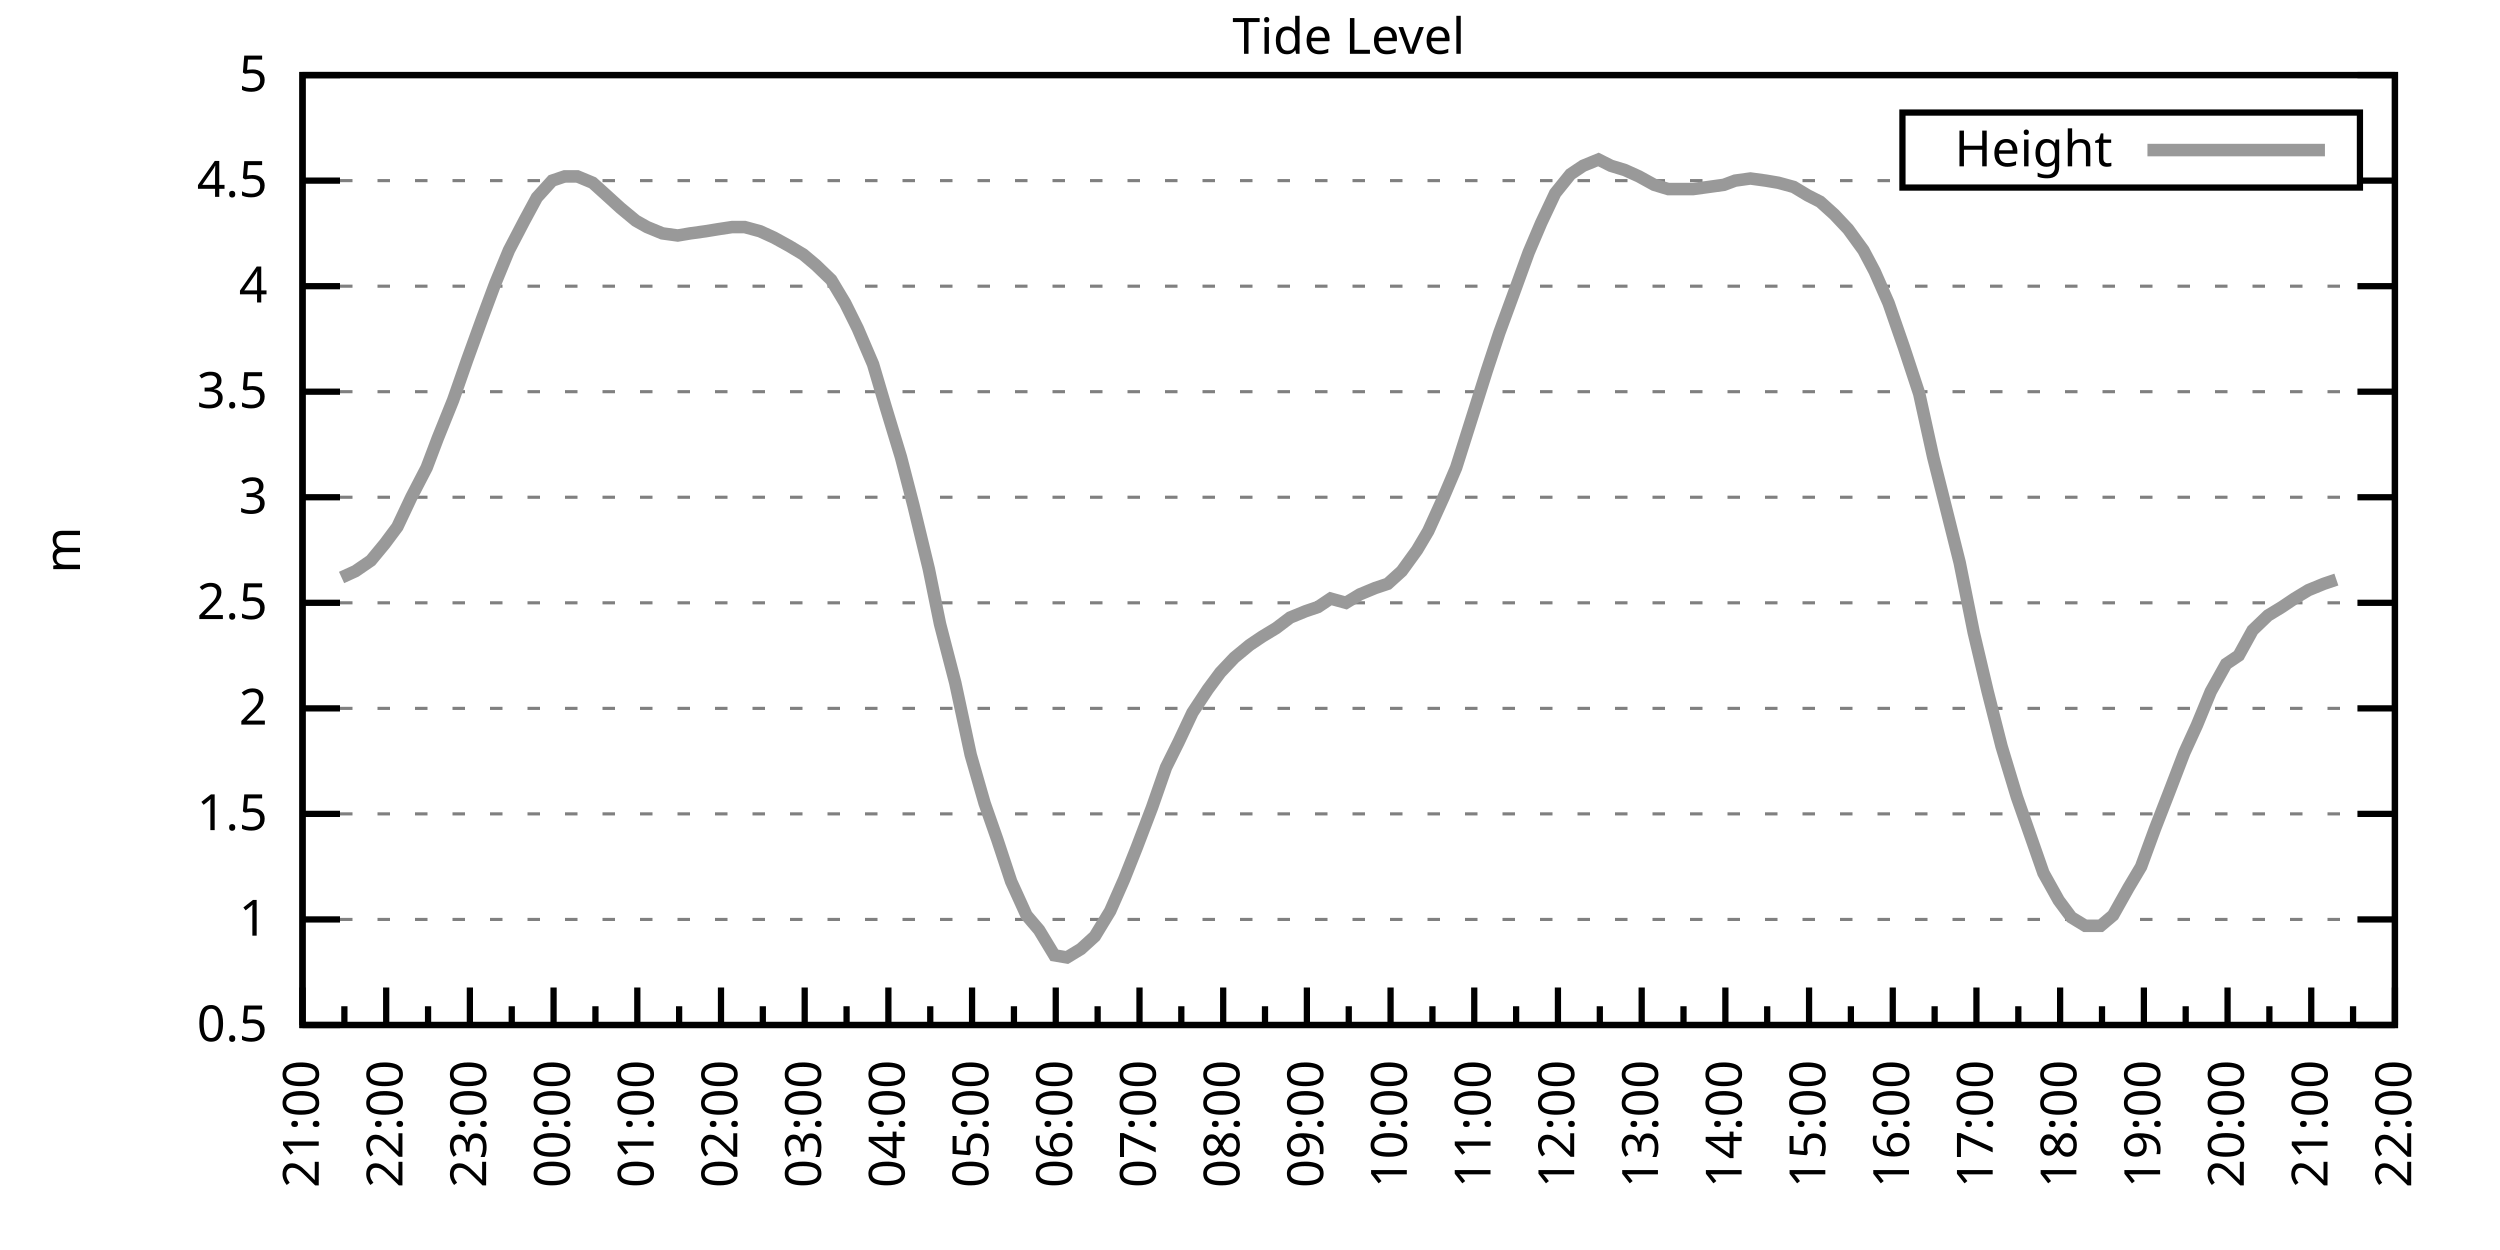
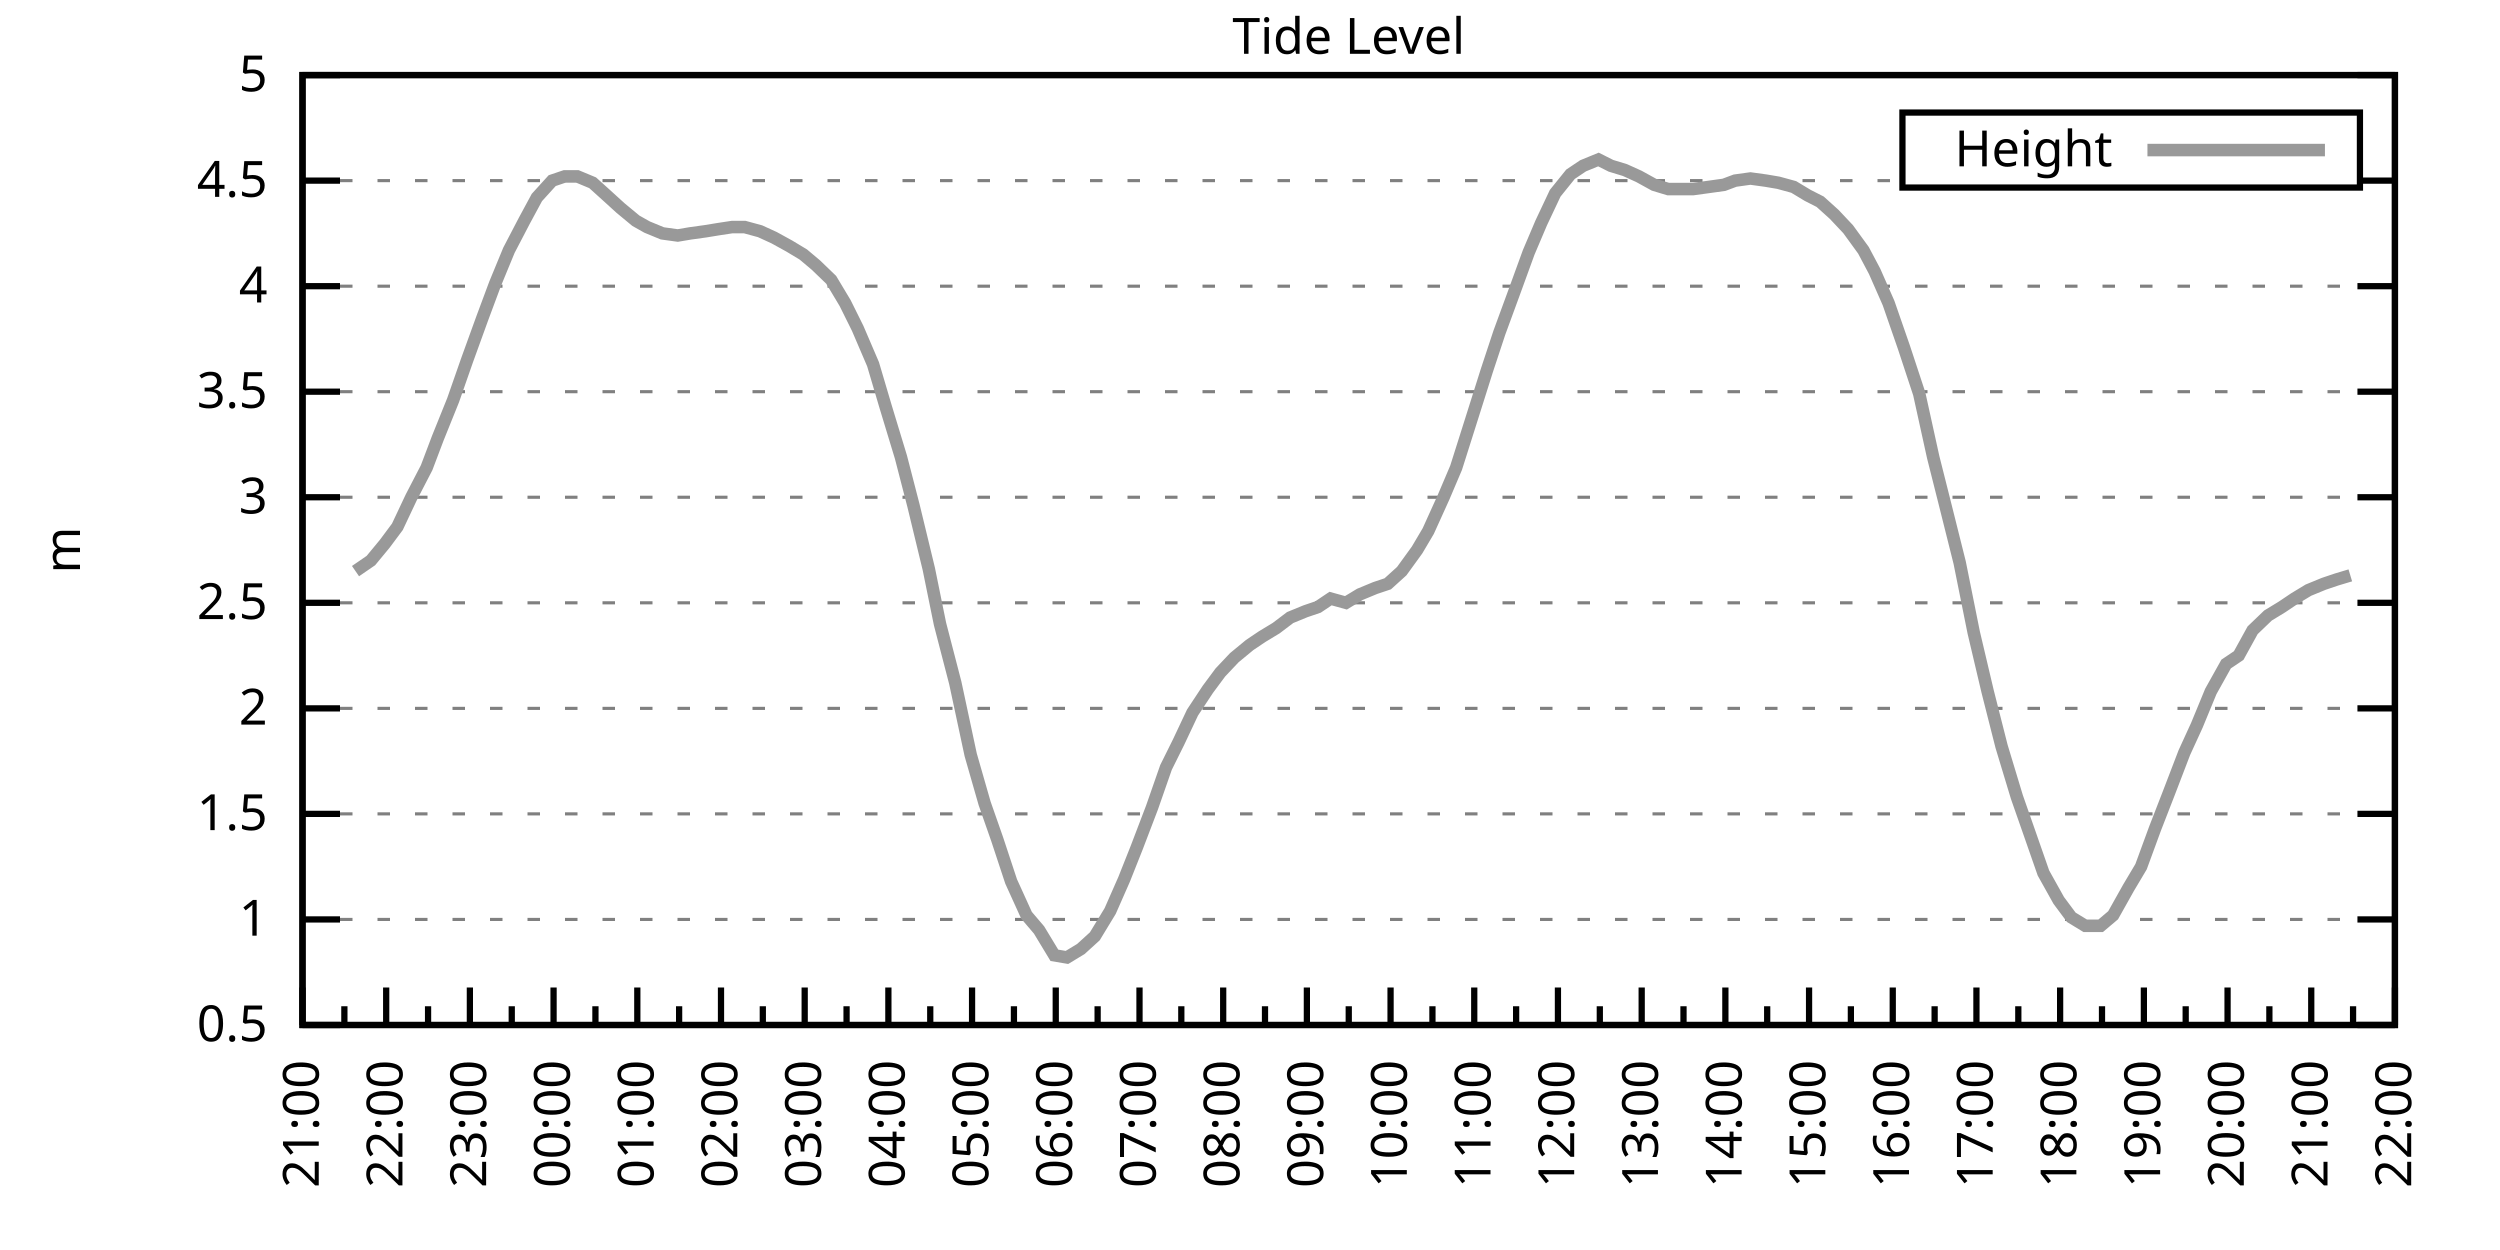
<svg xmlns="http://www.w3.org/2000/svg" xmlns:xlink="http://www.w3.org/1999/xlink" width="400" height="200" viewBox="0 0 400 200">
  <g id="gnuplot_canvas">
    <rect x="0" y="0" width="400" height="200" fill="none" />
    <defs>
      <circle id="gpDot" r="0.5" stroke-width="0.5" stroke="currentColor" />
      <path id="gpPt0" stroke-width="0.333" stroke="currentColor" d="M-1,0 h2 M0,-1 v2" />
      <path id="gpPt1" stroke-width="0.333" stroke="currentColor" d="M-1,-1 L1,1 M1,-1 L-1,1" />
      <path id="gpPt2" stroke-width="0.333" stroke="currentColor" d="M-1,0 L1,0 M0,-1 L0,1 M-1,-1 L1,1 M-1,1 L1,-1" />
      <rect id="gpPt3" stroke-width="0.333" stroke="currentColor" x="-1" y="-1" width="2" height="2" />
      <rect id="gpPt4" stroke-width="0.333" stroke="currentColor" fill="currentColor" x="-1" y="-1" width="2" height="2" />
      <circle id="gpPt5" stroke-width="0.333" stroke="currentColor" cx="0" cy="0" r="1" />
      <use xlink:href="#gpPt5" id="gpPt6" fill="currentColor" stroke="none" />
      <path id="gpPt7" stroke-width="0.333" stroke="currentColor" d="M0,-1.33 L-1.33,0.67 L1.33,0.67 z" />
      <use xlink:href="#gpPt7" id="gpPt8" fill="currentColor" stroke="none" />
      <use xlink:href="#gpPt7" id="gpPt9" stroke="currentColor" transform="rotate(180)" />
      <use xlink:href="#gpPt9" id="gpPt10" fill="currentColor" stroke="none" />
      <use xlink:href="#gpPt3" id="gpPt11" stroke="currentColor" transform="rotate(45)" />
      <use xlink:href="#gpPt11" id="gpPt12" fill="currentColor" stroke="none" />
      <path id="gpPt13" stroke-width="0.333" stroke="currentColor" d="M0,1.330 L1.265,0.411 L0.782,-1.067 L-0.782,-1.076 L-1.265,0.411 z" />
      <use xlink:href="#gpPt13" id="gpPt14" fill="currentColor" stroke="none" />
      <filter id="textbox" filterUnits="objectBoundingBox" x="0" y="0" height="1" width="1">
        <feFlood flood-color="white" flood-opacity="1" result="bgnd" />
        <feComposite in="SourceGraphic" in2="bgnd" operator="atop" />
      </filter>
      <filter id="greybox" filterUnits="objectBoundingBox" x="0" y="0" height="1" width="1">
        <feFlood flood-color="lightgrey" flood-opacity="1" result="grey" />
        <feComposite in="SourceGraphic" in2="grey" operator="atop" />
      </filter>
    </defs>
    <g fill="none" color="white" stroke="currentColor" stroke-width="1.00" stroke-linecap="butt" stroke-linejoin="miter">
</g>
    <g fill="none" color="black" stroke="currentColor" stroke-width="1.00" stroke-linecap="butt" stroke-linejoin="miter">
      <g stroke="none" shape-rendering="crispEdges">
        <polygon fill="rgb(255, 255, 255)" points="48.40,164.00 383.18,164.00 383.18,12.02 48.40,12.02 " />
      </g>
    </g>
    <g fill="none" color="black" stroke="currentColor" stroke-width="1.00" stroke-linecap="butt" stroke-linejoin="miter">
</g>
    <g fill="none" color="black" stroke="black" stroke-width="0.50" stroke-linecap="butt" stroke-linejoin="miter">
</g>
    <g fill="none" color="gray" stroke="currentColor" stroke-width="0.50" stroke-linecap="butt" stroke-linejoin="miter">
      <path stroke="gray" stroke-dasharray="2,4" class="gridline" d="M48.40,164.00 L383.19,164.00  " />
    </g>
    <g fill="none" color="gray" stroke="gray" stroke-width="1.00" stroke-linecap="butt" stroke-linejoin="miter">
</g>
    <g fill="none" color="black" stroke="currentColor" stroke-width="1.00" stroke-linecap="butt" stroke-linejoin="miter">
      <path stroke="black" d="M48.40,164.00 L54.40,164.00 M383.19,164.00 L377.19,164.00  " />
      <g transform="translate(42.80,166.60)" stroke="none" fill="black" font-family="Sans" font-size="8.00" text-anchor="end">
        <text>
          <tspan font-family="Sans"> 0.5</tspan>
        </text>
      </g>
    </g>
    <g fill="none" color="black" stroke="currentColor" stroke-width="1.00" stroke-linecap="butt" stroke-linejoin="miter">
</g>
    <g fill="none" color="black" stroke="black" stroke-width="0.50" stroke-linecap="butt" stroke-linejoin="miter">
</g>
    <g fill="none" color="gray" stroke="currentColor" stroke-width="0.50" stroke-linecap="butt" stroke-linejoin="miter">
      <path stroke="gray" stroke-dasharray="2,4" class="gridline" d="M48.40,147.11 L383.19,147.11  " />
    </g>
    <g fill="none" color="gray" stroke="gray" stroke-width="1.00" stroke-linecap="butt" stroke-linejoin="miter">
</g>
    <g fill="none" color="black" stroke="currentColor" stroke-width="1.00" stroke-linecap="butt" stroke-linejoin="miter">
      <path stroke="black" d="M48.40,147.11 L54.40,147.11 M383.19,147.11 L377.19,147.11  " />
      <g transform="translate(42.80,149.71)" stroke="none" fill="black" font-family="Sans" font-size="8.00" text-anchor="end">
        <text>
          <tspan font-family="Sans"> 1</tspan>
        </text>
      </g>
    </g>
    <g fill="none" color="black" stroke="currentColor" stroke-width="1.00" stroke-linecap="butt" stroke-linejoin="miter">
</g>
    <g fill="none" color="black" stroke="black" stroke-width="0.50" stroke-linecap="butt" stroke-linejoin="miter">
</g>
    <g fill="none" color="gray" stroke="currentColor" stroke-width="0.50" stroke-linecap="butt" stroke-linejoin="miter">
      <path stroke="gray" stroke-dasharray="2,4" class="gridline" d="M48.40,130.22 L383.19,130.22  " />
    </g>
    <g fill="none" color="gray" stroke="gray" stroke-width="1.00" stroke-linecap="butt" stroke-linejoin="miter">
</g>
    <g fill="none" color="black" stroke="currentColor" stroke-width="1.00" stroke-linecap="butt" stroke-linejoin="miter">
      <path stroke="black" d="M48.40,130.22 L54.40,130.22 M383.19,130.22 L377.19,130.22  " />
      <g transform="translate(42.80,132.82)" stroke="none" fill="black" font-family="Sans" font-size="8.00" text-anchor="end">
        <text>
          <tspan font-family="Sans"> 1.5</tspan>
        </text>
      </g>
    </g>
    <g fill="none" color="black" stroke="currentColor" stroke-width="1.00" stroke-linecap="butt" stroke-linejoin="miter">
</g>
    <g fill="none" color="black" stroke="black" stroke-width="0.50" stroke-linecap="butt" stroke-linejoin="miter">
</g>
    <g fill="none" color="gray" stroke="currentColor" stroke-width="0.50" stroke-linecap="butt" stroke-linejoin="miter">
      <path stroke="gray" stroke-dasharray="2,4" class="gridline" d="M48.40,113.34 L383.19,113.34  " />
    </g>
    <g fill="none" color="gray" stroke="gray" stroke-width="1.00" stroke-linecap="butt" stroke-linejoin="miter">
</g>
    <g fill="none" color="black" stroke="currentColor" stroke-width="1.00" stroke-linecap="butt" stroke-linejoin="miter">
      <path stroke="black" d="M48.40,113.34 L54.40,113.34 M383.19,113.34 L377.19,113.34  " />
      <g transform="translate(42.80,115.94)" stroke="none" fill="black" font-family="Sans" font-size="8.00" text-anchor="end">
        <text>
          <tspan font-family="Sans"> 2</tspan>
        </text>
      </g>
    </g>
    <g fill="none" color="black" stroke="currentColor" stroke-width="1.00" stroke-linecap="butt" stroke-linejoin="miter">
</g>
    <g fill="none" color="black" stroke="black" stroke-width="0.50" stroke-linecap="butt" stroke-linejoin="miter">
</g>
    <g fill="none" color="gray" stroke="currentColor" stroke-width="0.50" stroke-linecap="butt" stroke-linejoin="miter">
      <path stroke="gray" stroke-dasharray="2,4" class="gridline" d="M48.40,96.45 L383.19,96.45  " />
    </g>
    <g fill="none" color="gray" stroke="gray" stroke-width="1.00" stroke-linecap="butt" stroke-linejoin="miter">
</g>
    <g fill="none" color="black" stroke="currentColor" stroke-width="1.00" stroke-linecap="butt" stroke-linejoin="miter">
      <path stroke="black" d="M48.40,96.45 L54.40,96.45 M383.19,96.45 L377.19,96.45  " />
      <g transform="translate(42.80,99.05)" stroke="none" fill="black" font-family="Sans" font-size="8.00" text-anchor="end">
        <text>
          <tspan font-family="Sans"> 2.5</tspan>
        </text>
      </g>
    </g>
    <g fill="none" color="black" stroke="currentColor" stroke-width="1.00" stroke-linecap="butt" stroke-linejoin="miter">
</g>
    <g fill="none" color="black" stroke="black" stroke-width="0.50" stroke-linecap="butt" stroke-linejoin="miter">
</g>
    <g fill="none" color="gray" stroke="currentColor" stroke-width="0.50" stroke-linecap="butt" stroke-linejoin="miter">
      <path stroke="gray" stroke-dasharray="2,4" class="gridline" d="M48.40,79.56 L383.19,79.56  " />
    </g>
    <g fill="none" color="gray" stroke="gray" stroke-width="1.00" stroke-linecap="butt" stroke-linejoin="miter">
</g>
    <g fill="none" color="black" stroke="currentColor" stroke-width="1.00" stroke-linecap="butt" stroke-linejoin="miter">
      <path stroke="black" d="M48.40,79.56 L54.40,79.56 M383.19,79.56 L377.19,79.56  " />
      <g transform="translate(42.80,82.16)" stroke="none" fill="black" font-family="Sans" font-size="8.00" text-anchor="end">
        <text>
          <tspan font-family="Sans"> 3</tspan>
        </text>
      </g>
    </g>
    <g fill="none" color="black" stroke="currentColor" stroke-width="1.00" stroke-linecap="butt" stroke-linejoin="miter">
</g>
    <g fill="none" color="black" stroke="black" stroke-width="0.50" stroke-linecap="butt" stroke-linejoin="miter">
</g>
    <g fill="none" color="gray" stroke="currentColor" stroke-width="0.50" stroke-linecap="butt" stroke-linejoin="miter">
      <path stroke="gray" stroke-dasharray="2,4" class="gridline" d="M48.40,62.67 L383.19,62.67  " />
    </g>
    <g fill="none" color="gray" stroke="gray" stroke-width="1.00" stroke-linecap="butt" stroke-linejoin="miter">
</g>
    <g fill="none" color="black" stroke="currentColor" stroke-width="1.00" stroke-linecap="butt" stroke-linejoin="miter">
      <path stroke="black" d="M48.40,62.67 L54.40,62.67 M383.19,62.67 L377.19,62.67  " />
      <g transform="translate(42.80,65.27)" stroke="none" fill="black" font-family="Sans" font-size="8.00" text-anchor="end">
        <text>
          <tspan font-family="Sans"> 3.5</tspan>
        </text>
      </g>
    </g>
    <g fill="none" color="black" stroke="currentColor" stroke-width="1.00" stroke-linecap="butt" stroke-linejoin="miter">
</g>
    <g fill="none" color="black" stroke="black" stroke-width="0.50" stroke-linecap="butt" stroke-linejoin="miter">
</g>
    <g fill="none" color="gray" stroke="currentColor" stroke-width="0.50" stroke-linecap="butt" stroke-linejoin="miter">
      <path stroke="gray" stroke-dasharray="2,4" class="gridline" d="M48.40,45.79 L383.19,45.79  " />
    </g>
    <g fill="none" color="gray" stroke="gray" stroke-width="1.00" stroke-linecap="butt" stroke-linejoin="miter">
</g>
    <g fill="none" color="black" stroke="currentColor" stroke-width="1.00" stroke-linecap="butt" stroke-linejoin="miter">
      <path stroke="black" d="M48.40,45.79 L54.40,45.79 M383.19,45.79 L377.19,45.79  " />
      <g transform="translate(42.80,48.39)" stroke="none" fill="black" font-family="Sans" font-size="8.00" text-anchor="end">
        <text>
          <tspan font-family="Sans"> 4</tspan>
        </text>
      </g>
    </g>
    <g fill="none" color="black" stroke="currentColor" stroke-width="1.00" stroke-linecap="butt" stroke-linejoin="miter">
</g>
    <g fill="none" color="black" stroke="black" stroke-width="0.50" stroke-linecap="butt" stroke-linejoin="miter">
</g>
    <g fill="none" color="gray" stroke="currentColor" stroke-width="0.50" stroke-linecap="butt" stroke-linejoin="miter">
      <path stroke="gray" stroke-dasharray="2,4" class="gridline" d="M48.40,28.90 L304.39,28.90 M377.59,28.90 L383.19,28.90  " />
    </g>
    <g fill="none" color="gray" stroke="gray" stroke-width="1.00" stroke-linecap="butt" stroke-linejoin="miter">
</g>
    <g fill="none" color="black" stroke="currentColor" stroke-width="1.00" stroke-linecap="butt" stroke-linejoin="miter">
      <path stroke="black" d="M48.40,28.90 L54.40,28.90 M383.19,28.90 L377.19,28.90  " />
      <g transform="translate(42.80,31.50)" stroke="none" fill="black" font-family="Sans" font-size="8.00" text-anchor="end">
        <text>
          <tspan font-family="Sans"> 4.5</tspan>
        </text>
      </g>
    </g>
    <g fill="none" color="black" stroke="currentColor" stroke-width="1.00" stroke-linecap="butt" stroke-linejoin="miter">
</g>
    <g fill="none" color="black" stroke="black" stroke-width="0.50" stroke-linecap="butt" stroke-linejoin="miter">
</g>
    <g fill="none" color="gray" stroke="currentColor" stroke-width="0.50" stroke-linecap="butt" stroke-linejoin="miter">
      <path stroke="gray" stroke-dasharray="2,4" class="gridline" d="M48.40,12.01 L383.19,12.01  " />
    </g>
    <g fill="none" color="gray" stroke="gray" stroke-width="1.00" stroke-linecap="butt" stroke-linejoin="miter">
</g>
    <g fill="none" color="black" stroke="currentColor" stroke-width="1.00" stroke-linecap="butt" stroke-linejoin="miter">
      <path stroke="black" d="M48.40,12.01 L54.40,12.01 M383.19,12.01 L377.19,12.01  " />
      <g transform="translate(42.80,14.61)" stroke="none" fill="black" font-family="Sans" font-size="8.00" text-anchor="end">
        <text>
          <tspan font-family="Sans"> 5</tspan>
        </text>
      </g>
    </g>
    <g fill="none" color="black" stroke="currentColor" stroke-width="1.00" stroke-linecap="butt" stroke-linejoin="miter">
      <path stroke="black" d="M48.40,164.00 L48.40,158.00  " />
      <g transform="translate(51.00,169.60) rotate(270)" stroke="none" fill="black" font-family="Sans" font-size="8.00" text-anchor="end">
        <text>
          <tspan font-family="Sans">21:00</tspan>
        </text>
      </g>
    </g>
    <g fill="none" color="black" stroke="currentColor" stroke-width="1.00" stroke-linecap="butt" stroke-linejoin="miter">
      <path stroke="black" d="M55.10,164.00 L55.10,161.00 M61.79,164.00 L61.79,158.00  " />
      <g transform="translate(64.39,169.60) rotate(270)" stroke="none" fill="black" font-family="Sans" font-size="8.00" text-anchor="end">
        <text>
          <tspan font-family="Sans">22:00</tspan>
        </text>
      </g>
    </g>
    <g fill="none" color="black" stroke="currentColor" stroke-width="1.00" stroke-linecap="butt" stroke-linejoin="miter">
      <path stroke="black" d="M68.49,164.00 L68.49,161.00 M75.18,164.00 L75.18,158.00  " />
      <g transform="translate(77.78,169.60) rotate(270)" stroke="none" fill="black" font-family="Sans" font-size="8.00" text-anchor="end">
        <text>
          <tspan font-family="Sans">23:00</tspan>
        </text>
      </g>
    </g>
    <g fill="none" color="black" stroke="currentColor" stroke-width="1.00" stroke-linecap="butt" stroke-linejoin="miter">
      <path stroke="black" d="M81.88,164.00 L81.88,161.00 M88.57,164.00 L88.57,158.00  " />
      <g transform="translate(91.17,169.60) rotate(270)" stroke="none" fill="black" font-family="Sans" font-size="8.00" text-anchor="end">
        <text>
          <tspan font-family="Sans">00:00</tspan>
        </text>
      </g>
    </g>
    <g fill="none" color="black" stroke="currentColor" stroke-width="1.00" stroke-linecap="butt" stroke-linejoin="miter">
      <path stroke="black" d="M95.27,164.00 L95.27,161.00 M101.97,164.00 L101.97,158.00  " />
      <g transform="translate(104.57,169.60) rotate(270)" stroke="none" fill="black" font-family="Sans" font-size="8.00" text-anchor="end">
        <text>
          <tspan font-family="Sans">01:00</tspan>
        </text>
      </g>
    </g>
    <g fill="none" color="black" stroke="currentColor" stroke-width="1.00" stroke-linecap="butt" stroke-linejoin="miter">
      <path stroke="black" d="M108.66,164.00 L108.66,161.00 M115.36,164.00 L115.36,158.00  " />
      <g transform="translate(117.96,169.60) rotate(270)" stroke="none" fill="black" font-family="Sans" font-size="8.00" text-anchor="end">
        <text>
          <tspan font-family="Sans">02:00</tspan>
        </text>
      </g>
    </g>
    <g fill="none" color="black" stroke="currentColor" stroke-width="1.00" stroke-linecap="butt" stroke-linejoin="miter">
      <path stroke="black" d="M122.05,164.00 L122.05,161.00 M128.75,164.00 L128.75,158.00  " />
      <g transform="translate(131.35,169.60) rotate(270)" stroke="none" fill="black" font-family="Sans" font-size="8.00" text-anchor="end">
        <text>
          <tspan font-family="Sans">03:00</tspan>
        </text>
      </g>
    </g>
    <g fill="none" color="black" stroke="currentColor" stroke-width="1.00" stroke-linecap="butt" stroke-linejoin="miter">
      <path stroke="black" d="M135.45,164.00 L135.45,161.00 M142.14,164.00 L142.14,158.00  " />
      <g transform="translate(144.74,169.60) rotate(270)" stroke="none" fill="black" font-family="Sans" font-size="8.00" text-anchor="end">
        <text>
          <tspan font-family="Sans">04:00</tspan>
        </text>
      </g>
    </g>
    <g fill="none" color="black" stroke="currentColor" stroke-width="1.00" stroke-linecap="butt" stroke-linejoin="miter">
      <path stroke="black" d="M148.84,164.00 L148.84,161.00 M155.53,164.00 L155.53,158.00  " />
      <g transform="translate(158.13,169.60) rotate(270)" stroke="none" fill="black" font-family="Sans" font-size="8.00" text-anchor="end">
        <text>
          <tspan font-family="Sans">05:00</tspan>
        </text>
      </g>
    </g>
    <g fill="none" color="black" stroke="currentColor" stroke-width="1.00" stroke-linecap="butt" stroke-linejoin="miter">
      <path stroke="black" d="M162.23,164.00 L162.23,161.00 M168.92,164.00 L168.92,158.00  " />
      <g transform="translate(171.52,169.60) rotate(270)" stroke="none" fill="black" font-family="Sans" font-size="8.00" text-anchor="end">
        <text>
          <tspan font-family="Sans">06:00</tspan>
        </text>
      </g>
    </g>
    <g fill="none" color="black" stroke="currentColor" stroke-width="1.00" stroke-linecap="butt" stroke-linejoin="miter">
      <path stroke="black" d="M175.62,164.00 L175.62,161.00 M182.32,164.00 L182.32,158.00  " />
      <g transform="translate(184.92,169.60) rotate(270)" stroke="none" fill="black" font-family="Sans" font-size="8.00" text-anchor="end">
        <text>
          <tspan font-family="Sans">07:00</tspan>
        </text>
      </g>
    </g>
    <g fill="none" color="black" stroke="currentColor" stroke-width="1.00" stroke-linecap="butt" stroke-linejoin="miter">
      <path stroke="black" d="M189.01,164.00 L189.01,161.00 M195.71,164.00 L195.71,158.00  " />
      <g transform="translate(198.31,169.60) rotate(270)" stroke="none" fill="black" font-family="Sans" font-size="8.00" text-anchor="end">
        <text>
          <tspan font-family="Sans">08:00</tspan>
        </text>
      </g>
    </g>
    <g fill="none" color="black" stroke="currentColor" stroke-width="1.00" stroke-linecap="butt" stroke-linejoin="miter">
      <path stroke="black" d="M202.40,164.00 L202.40,161.00 M209.10,164.00 L209.10,158.00  " />
      <g transform="translate(211.70,169.60) rotate(270)" stroke="none" fill="black" font-family="Sans" font-size="8.00" text-anchor="end">
        <text>
          <tspan font-family="Sans">09:00</tspan>
        </text>
      </g>
    </g>
    <g fill="none" color="black" stroke="currentColor" stroke-width="1.00" stroke-linecap="butt" stroke-linejoin="miter">
      <path stroke="black" d="M215.80,164.00 L215.80,161.00 M222.49,164.00 L222.49,158.00  " />
      <g transform="translate(225.09,169.60) rotate(270)" stroke="none" fill="black" font-family="Sans" font-size="8.00" text-anchor="end">
        <text>
          <tspan font-family="Sans">10:00</tspan>
        </text>
      </g>
    </g>
    <g fill="none" color="black" stroke="currentColor" stroke-width="1.00" stroke-linecap="butt" stroke-linejoin="miter">
      <path stroke="black" d="M229.19,164.00 L229.19,161.00 M235.88,164.00 L235.88,158.00  " />
      <g transform="translate(238.48,169.60) rotate(270)" stroke="none" fill="black" font-family="Sans" font-size="8.00" text-anchor="end">
        <text>
          <tspan font-family="Sans">11:00</tspan>
        </text>
      </g>
    </g>
    <g fill="none" color="black" stroke="currentColor" stroke-width="1.00" stroke-linecap="butt" stroke-linejoin="miter">
      <path stroke="black" d="M242.58,164.00 L242.58,161.00 M249.27,164.00 L249.27,158.00  " />
      <g transform="translate(251.87,169.60) rotate(270)" stroke="none" fill="black" font-family="Sans" font-size="8.00" text-anchor="end">
        <text>
          <tspan font-family="Sans">12:00</tspan>
        </text>
      </g>
    </g>
    <g fill="none" color="black" stroke="currentColor" stroke-width="1.00" stroke-linecap="butt" stroke-linejoin="miter">
      <path stroke="black" d="M255.97,164.00 L255.97,161.00 M262.67,164.00 L262.67,158.00  " />
      <g transform="translate(265.27,169.60) rotate(270)" stroke="none" fill="black" font-family="Sans" font-size="8.00" text-anchor="end">
        <text>
          <tspan font-family="Sans">13:00</tspan>
        </text>
      </g>
    </g>
    <g fill="none" color="black" stroke="currentColor" stroke-width="1.00" stroke-linecap="butt" stroke-linejoin="miter">
      <path stroke="black" d="M269.36,164.00 L269.36,161.00 M276.06,164.00 L276.06,158.00  " />
      <g transform="translate(278.66,169.60) rotate(270)" stroke="none" fill="black" font-family="Sans" font-size="8.00" text-anchor="end">
        <text>
          <tspan font-family="Sans">14:00</tspan>
        </text>
      </g>
    </g>
    <g fill="none" color="black" stroke="currentColor" stroke-width="1.00" stroke-linecap="butt" stroke-linejoin="miter">
      <path stroke="black" d="M282.75,164.00 L282.75,161.00 M289.45,164.00 L289.45,158.00  " />
      <g transform="translate(292.05,169.60) rotate(270)" stroke="none" fill="black" font-family="Sans" font-size="8.00" text-anchor="end">
        <text>
          <tspan font-family="Sans">15:00</tspan>
        </text>
      </g>
    </g>
    <g fill="none" color="black" stroke="currentColor" stroke-width="1.00" stroke-linecap="butt" stroke-linejoin="miter">
      <path stroke="black" d="M296.14,164.00 L296.14,161.00 M302.84,164.00 L302.84,158.00  " />
      <g transform="translate(305.44,169.60) rotate(270)" stroke="none" fill="black" font-family="Sans" font-size="8.00" text-anchor="end">
        <text>
          <tspan font-family="Sans">16:00</tspan>
        </text>
      </g>
    </g>
    <g fill="none" color="black" stroke="currentColor" stroke-width="1.00" stroke-linecap="butt" stroke-linejoin="miter">
      <path stroke="black" d="M309.54,164.00 L309.54,161.00 M316.23,164.00 L316.23,158.00  " />
      <g transform="translate(318.83,169.60) rotate(270)" stroke="none" fill="black" font-family="Sans" font-size="8.00" text-anchor="end">
        <text>
          <tspan font-family="Sans">17:00</tspan>
        </text>
      </g>
    </g>
    <g fill="none" color="black" stroke="currentColor" stroke-width="1.00" stroke-linecap="butt" stroke-linejoin="miter">
      <path stroke="black" d="M322.93,164.00 L322.93,161.00 M329.62,164.00 L329.62,158.00  " />
      <g transform="translate(332.22,169.60) rotate(270)" stroke="none" fill="black" font-family="Sans" font-size="8.00" text-anchor="end">
        <text>
          <tspan font-family="Sans">18:00</tspan>
        </text>
      </g>
    </g>
    <g fill="none" color="black" stroke="currentColor" stroke-width="1.00" stroke-linecap="butt" stroke-linejoin="miter">
      <path stroke="black" d="M336.32,164.00 L336.32,161.00 M343.02,164.00 L343.02,158.00  " />
      <g transform="translate(345.62,169.60) rotate(270)" stroke="none" fill="black" font-family="Sans" font-size="8.00" text-anchor="end">
        <text>
          <tspan font-family="Sans">19:00</tspan>
        </text>
      </g>
    </g>
    <g fill="none" color="black" stroke="currentColor" stroke-width="1.00" stroke-linecap="butt" stroke-linejoin="miter">
      <path stroke="black" d="M349.71,164.00 L349.71,161.00 M356.41,164.00 L356.41,158.00  " />
      <g transform="translate(359.01,169.60) rotate(270)" stroke="none" fill="black" font-family="Sans" font-size="8.00" text-anchor="end">
        <text>
          <tspan font-family="Sans">20:00</tspan>
        </text>
      </g>
    </g>
    <g fill="none" color="black" stroke="currentColor" stroke-width="1.00" stroke-linecap="butt" stroke-linejoin="miter">
      <path stroke="black" d="M363.10,164.00 L363.10,161.00 M369.80,164.00 L369.80,158.00  " />
      <g transform="translate(372.40,169.60) rotate(270)" stroke="none" fill="black" font-family="Sans" font-size="8.00" text-anchor="end">
        <text>
          <tspan font-family="Sans">21:00</tspan>
        </text>
      </g>
    </g>
    <g fill="none" color="black" stroke="currentColor" stroke-width="1.00" stroke-linecap="butt" stroke-linejoin="miter">
      <path stroke="black" d="M376.49,164.00 L376.49,161.00 M383.19,164.00 L383.19,158.00  " />
      <g transform="translate(385.79,169.60) rotate(270)" stroke="none" fill="black" font-family="Sans" font-size="8.00" text-anchor="end">
        <text>
          <tspan font-family="Sans">22:00</tspan>
        </text>
      </g>
    </g>
    <g fill="none" color="black" stroke="currentColor" stroke-width="1.00" stroke-linecap="butt" stroke-linejoin="miter">
</g>
    <g fill="none" color="black" stroke="currentColor" stroke-width="1.00" stroke-linecap="butt" stroke-linejoin="miter">
      <path stroke="black" d="M48.40,12.01 L48.40,164.00 L383.19,164.00 L383.19,12.01 L48.40,12.01 Z  " />
    </g>
    <g fill="none" color="black" stroke="currentColor" stroke-width="1.00" stroke-linecap="butt" stroke-linejoin="miter">
      <g transform="translate(12.80,88.01) rotate(270)" stroke="none" fill="black" font-family="Sans" font-size="8.00" text-anchor="middle">
        <text>
          <tspan font-family="Sans">m</tspan>
        </text>
      </g>
    </g>
    <g fill="none" color="black" stroke="currentColor" stroke-width="1.00" stroke-linecap="butt" stroke-linejoin="miter">
</g>
    <g fill="none" color="black" stroke="currentColor" stroke-width="1.00" stroke-linecap="butt" stroke-linejoin="miter">
      <path stroke="black" d="M304.39,30.01 L304.39,18.01 L377.59,18.01 L377.59,30.01 L304.39,30.01 Z  " />
    </g>
    <g id="Tide_level_plot_1">
      <g fill="none" color="white" stroke="black" stroke-width="2.00" stroke-linecap="butt" stroke-linejoin="miter">
</g>
      <g fill="none" color="black" stroke="currentColor" stroke-width="2.00" stroke-linecap="butt" stroke-linejoin="miter">
        <g transform="translate(337.99,26.61)" stroke="none" fill="black" font-family="Sans" font-size="8.00" text-anchor="end">
          <text>
            <tspan font-family="Sans">Height</tspan>
          </text>
        </g>
      </g>
      <g fill="none" color="black" stroke="currentColor" stroke-width="2.00" stroke-linecap="butt" stroke-linejoin="miter">
-         <path stroke="rgb(153, 153, 153)" d="M343.59,24.01 L371.99,24.01 M54.65,92.40 L56.88,91.38 L59.34,89.69 L61.57,86.99 L63.58,84.29 L65.81,79.56   L68.26,74.83 L70.05,70.10 L72.50,64.02 L74.74,57.61 L77.19,50.85 L79.20,45.45 L81.43,40.04 L83.89,35.32   L85.90,31.60 L88.35,28.90 L90.36,28.22 L92.37,28.22 L94.82,29.24 L97.06,31.26 L99.29,33.29 L101.74,35.32   L103.53,36.33 L105.98,37.34 L108.44,37.68 L110.45,37.34 L112.90,37.00 L114.91,36.67 L117.14,36.33 L119.15,36.33   L121.61,37.00 L123.84,38.02 L126.29,39.37 L128.53,40.72 L130.54,42.41 L132.99,44.77 L135.22,48.49 L137.23,52.54   L139.69,58.28 L141.69,65.04 L144.15,73.14 L146.16,80.91 L148.61,91.04 L150.40,99.83 L152.85,109.28 L155.31,120.77   L157.54,128.54 L159.55,134.28 L161.78,141.03 L164.24,146.44 L166.25,148.80 L168.70,152.85 L170.71,153.19 L172.94,151.84   L175.17,149.81 L177.63,145.76 L179.86,140.69 L181.87,135.63 L184.32,129.21 L186.56,122.79 L188.57,118.74 L190.80,114.01   L193.25,110.30 L195.26,107.59 L197.49,105.23 L199.95,103.20 L201.96,101.85 L204.19,100.50 L206.42,98.81 L208.88,97.80   L210.88,97.12 L212.89,95.77 L215.35,96.45 L217.58,95.10 L220.04,94.08 L222.04,93.41 L224.28,91.38 L226.73,88.00   L228.52,84.97 L230.97,79.56 L232.98,74.83 L235.44,67.06 L237.89,59.30 L239.90,53.22 L242.13,47.14 L244.59,40.38   L246.60,35.65 L248.83,30.92 L251.28,27.88 L253.29,26.53 L255.75,25.52 L257.76,26.53 L259.99,27.21 L262.22,28.22   L264.67,29.57 L266.91,30.25 L268.92,30.25 L270.92,30.25 L273.38,29.91 L275.83,29.57 L277.62,28.90 L280.07,28.56   L282.53,28.90 L284.54,29.24 L286.99,29.91 L289.23,31.26 L291.23,32.28 L293.47,34.30 L295.70,36.67 L298.15,40.04   L299.94,43.42 L302.17,48.49 L304.63,55.58 L307.08,63.01 L309.31,73.14 L311.10,80.24 L313.55,90.03 L315.79,101.18   L318.02,110.63 L320.25,119.42 L322.70,127.52 L324.71,133.26 L326.95,139.68 L329.40,144.07 L331.41,146.77 L333.64,148.13   L336.10,148.13 L338.10,146.44 L340.56,142.05 L342.57,138.67 L344.80,132.59 L347.03,126.85 L349.49,120.43 L351.50,116.04   L353.73,110.63 L356.18,106.24 L358.19,104.89 L360.42,100.84 L362.88,98.48 L365.11,97.12 L367.12,95.77 L369.35,94.42   L371.81,93.41 L373.82,92.73  " />
+         <path stroke="rgb(153, 153, 153)" d="M343.59,24.01 L371.99,24.01 M56.88,91.38 L59.34,89.69 L61.57,86.99 L63.58,84.29 L65.81,79.56 L68.26,74.83   L70.05,70.10 L72.50,64.02 L74.74,57.61 L77.19,50.85 L79.20,45.45 L81.43,40.04 L83.89,35.32 L85.90,31.60   L88.35,28.90 L90.36,28.22 L92.37,28.22 L94.82,29.24 L97.06,31.26 L99.29,33.29 L101.74,35.32 L103.53,36.33   L105.98,37.34 L108.44,37.68 L110.45,37.34 L112.90,37.00 L114.91,36.67 L117.14,36.33 L119.15,36.33 L121.61,37.00   L123.84,38.02 L126.29,39.37 L128.53,40.72 L130.54,42.41 L132.99,44.77 L135.22,48.49 L137.23,52.54 L139.69,58.28   L141.69,65.04 L144.15,73.14 L146.16,80.91 L148.61,91.04 L150.40,99.83 L152.85,109.28 L155.31,120.77 L157.54,128.54   L159.55,134.28 L161.78,141.03 L164.24,146.44 L166.25,148.80 L168.70,152.85 L170.71,153.19 L172.94,151.84 L175.17,149.81   L177.63,145.76 L179.86,140.69 L181.87,135.63 L184.32,129.21 L186.56,122.79 L188.57,118.74 L190.80,114.01 L193.25,110.30   L195.26,107.59 L197.49,105.23 L199.95,103.20 L201.96,101.85 L204.19,100.50 L206.42,98.81 L208.88,97.80 L210.88,97.12   L212.89,95.77 L215.35,96.45 L217.58,95.10 L220.04,94.08 L222.04,93.41 L224.28,91.38 L226.73,88.00 L228.52,84.97   L230.97,79.56 L232.98,74.83 L235.44,67.06 L237.89,59.30 L239.90,53.22 L242.13,47.14 L244.59,40.38 L246.60,35.65   L248.83,30.92 L251.28,27.88 L253.29,26.53 L255.75,25.52 L257.76,26.53 L259.99,27.21 L262.22,28.22 L264.67,29.57   L266.91,30.25 L268.92,30.25 L270.92,30.25 L273.38,29.91 L275.83,29.57 L277.62,28.90 L280.07,28.56 L282.53,28.90   L284.54,29.24 L286.99,29.91 L289.23,31.26 L291.23,32.28 L293.47,34.30 L295.70,36.67 L298.15,40.04 L299.94,43.42   L302.17,48.49 L304.63,55.58 L307.08,63.01 L309.31,73.14 L311.10,80.24 L313.55,90.03 L315.79,101.18 L318.02,110.63   L320.25,119.42 L322.70,127.52 L324.71,133.26 L326.95,139.68 L329.40,144.07 L331.41,146.77 L333.64,148.13 L336.10,148.13   L338.10,146.44 L340.56,142.05 L342.57,138.67 L344.80,132.59 L347.03,126.85 L349.49,120.43 L351.50,116.04 L353.73,110.63   L356.18,106.24 L358.19,104.89 L360.42,100.84 L362.88,98.48 L365.11,97.12 L367.12,95.77 L369.35,94.42 L371.81,93.41   L373.82,92.73 L376.05,92.06  " />
      </g>
    </g>
    <g fill="none" color="black" stroke="currentColor" stroke-width="2.00" stroke-linecap="butt" stroke-linejoin="miter">
</g>
    <g fill="none" color="black" stroke="black" stroke-width="1.00" stroke-linecap="butt" stroke-linejoin="miter">
</g>
    <g fill="none" color="black" stroke="currentColor" stroke-width="1.00" stroke-linecap="butt" stroke-linejoin="miter">
      <path stroke="black" d="M48.40,12.01 L48.40,164.00 L383.19,164.00 L383.19,12.01 L48.40,12.01 Z  " />
    </g>
    <g fill="none" color="black" stroke="currentColor" stroke-width="1.00" stroke-linecap="butt" stroke-linejoin="miter">
      <g transform="translate(215.79,8.61)" stroke="none" fill="black" font-family="Sans" font-size="8.00" text-anchor="middle">
        <text>
          <tspan font-family="Sans">Tide Level</tspan>
        </text>
      </g>
    </g>
    <g fill="none" color="black" stroke="currentColor" stroke-width="1.00" stroke-linecap="butt" stroke-linejoin="miter">
</g>
  </g>
</svg>
